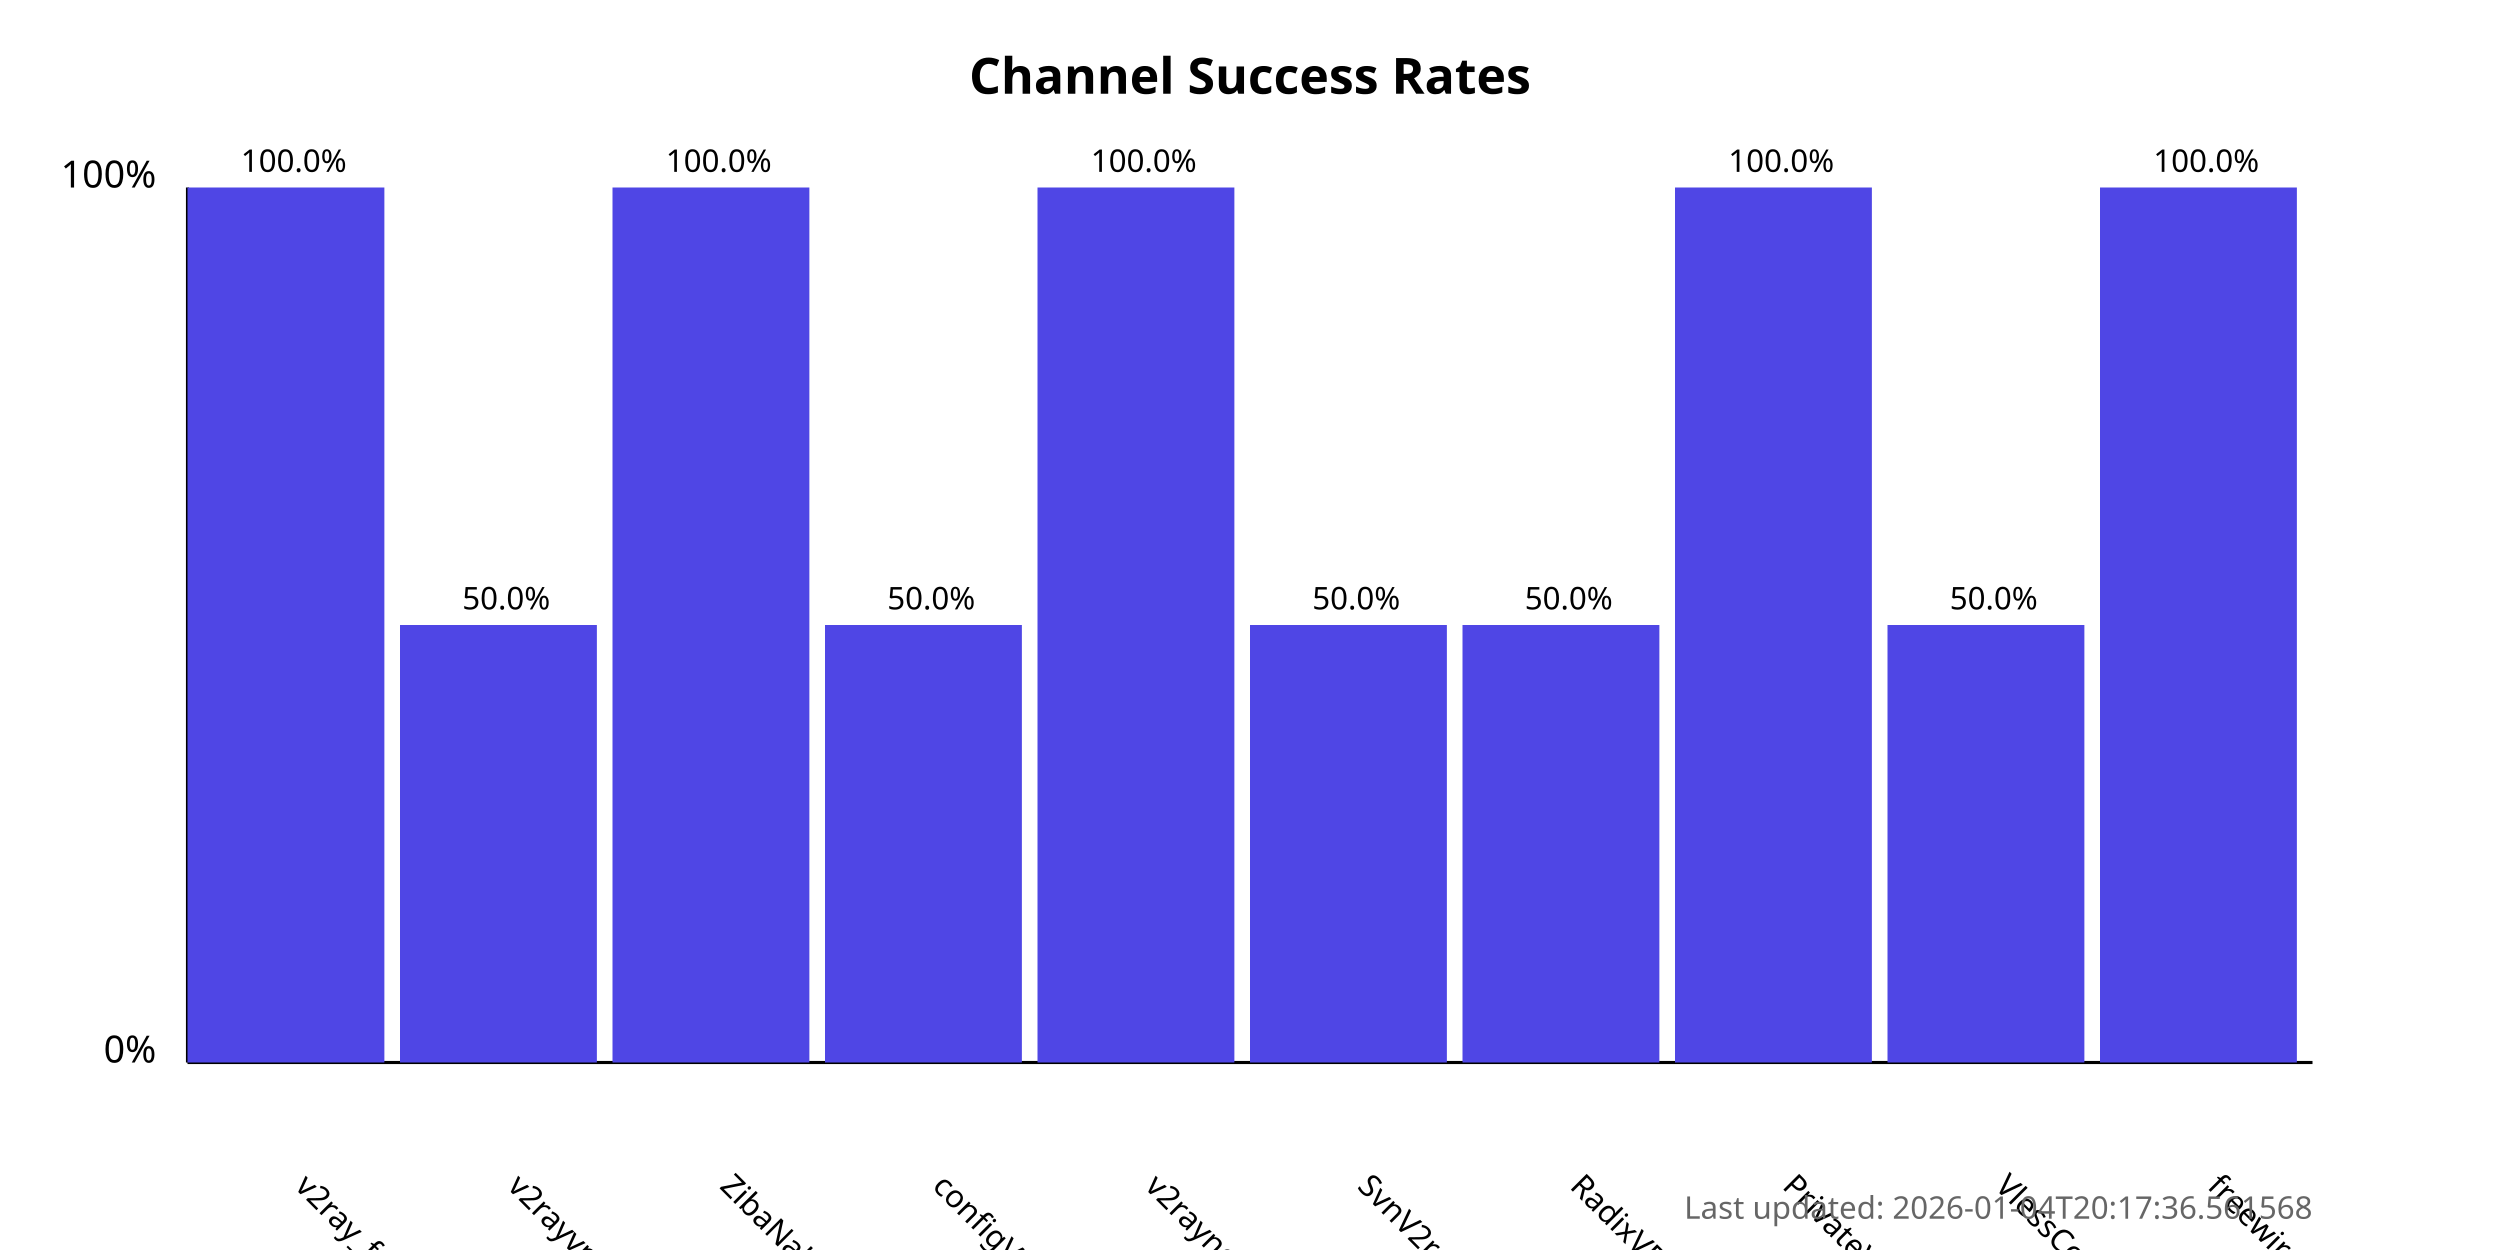
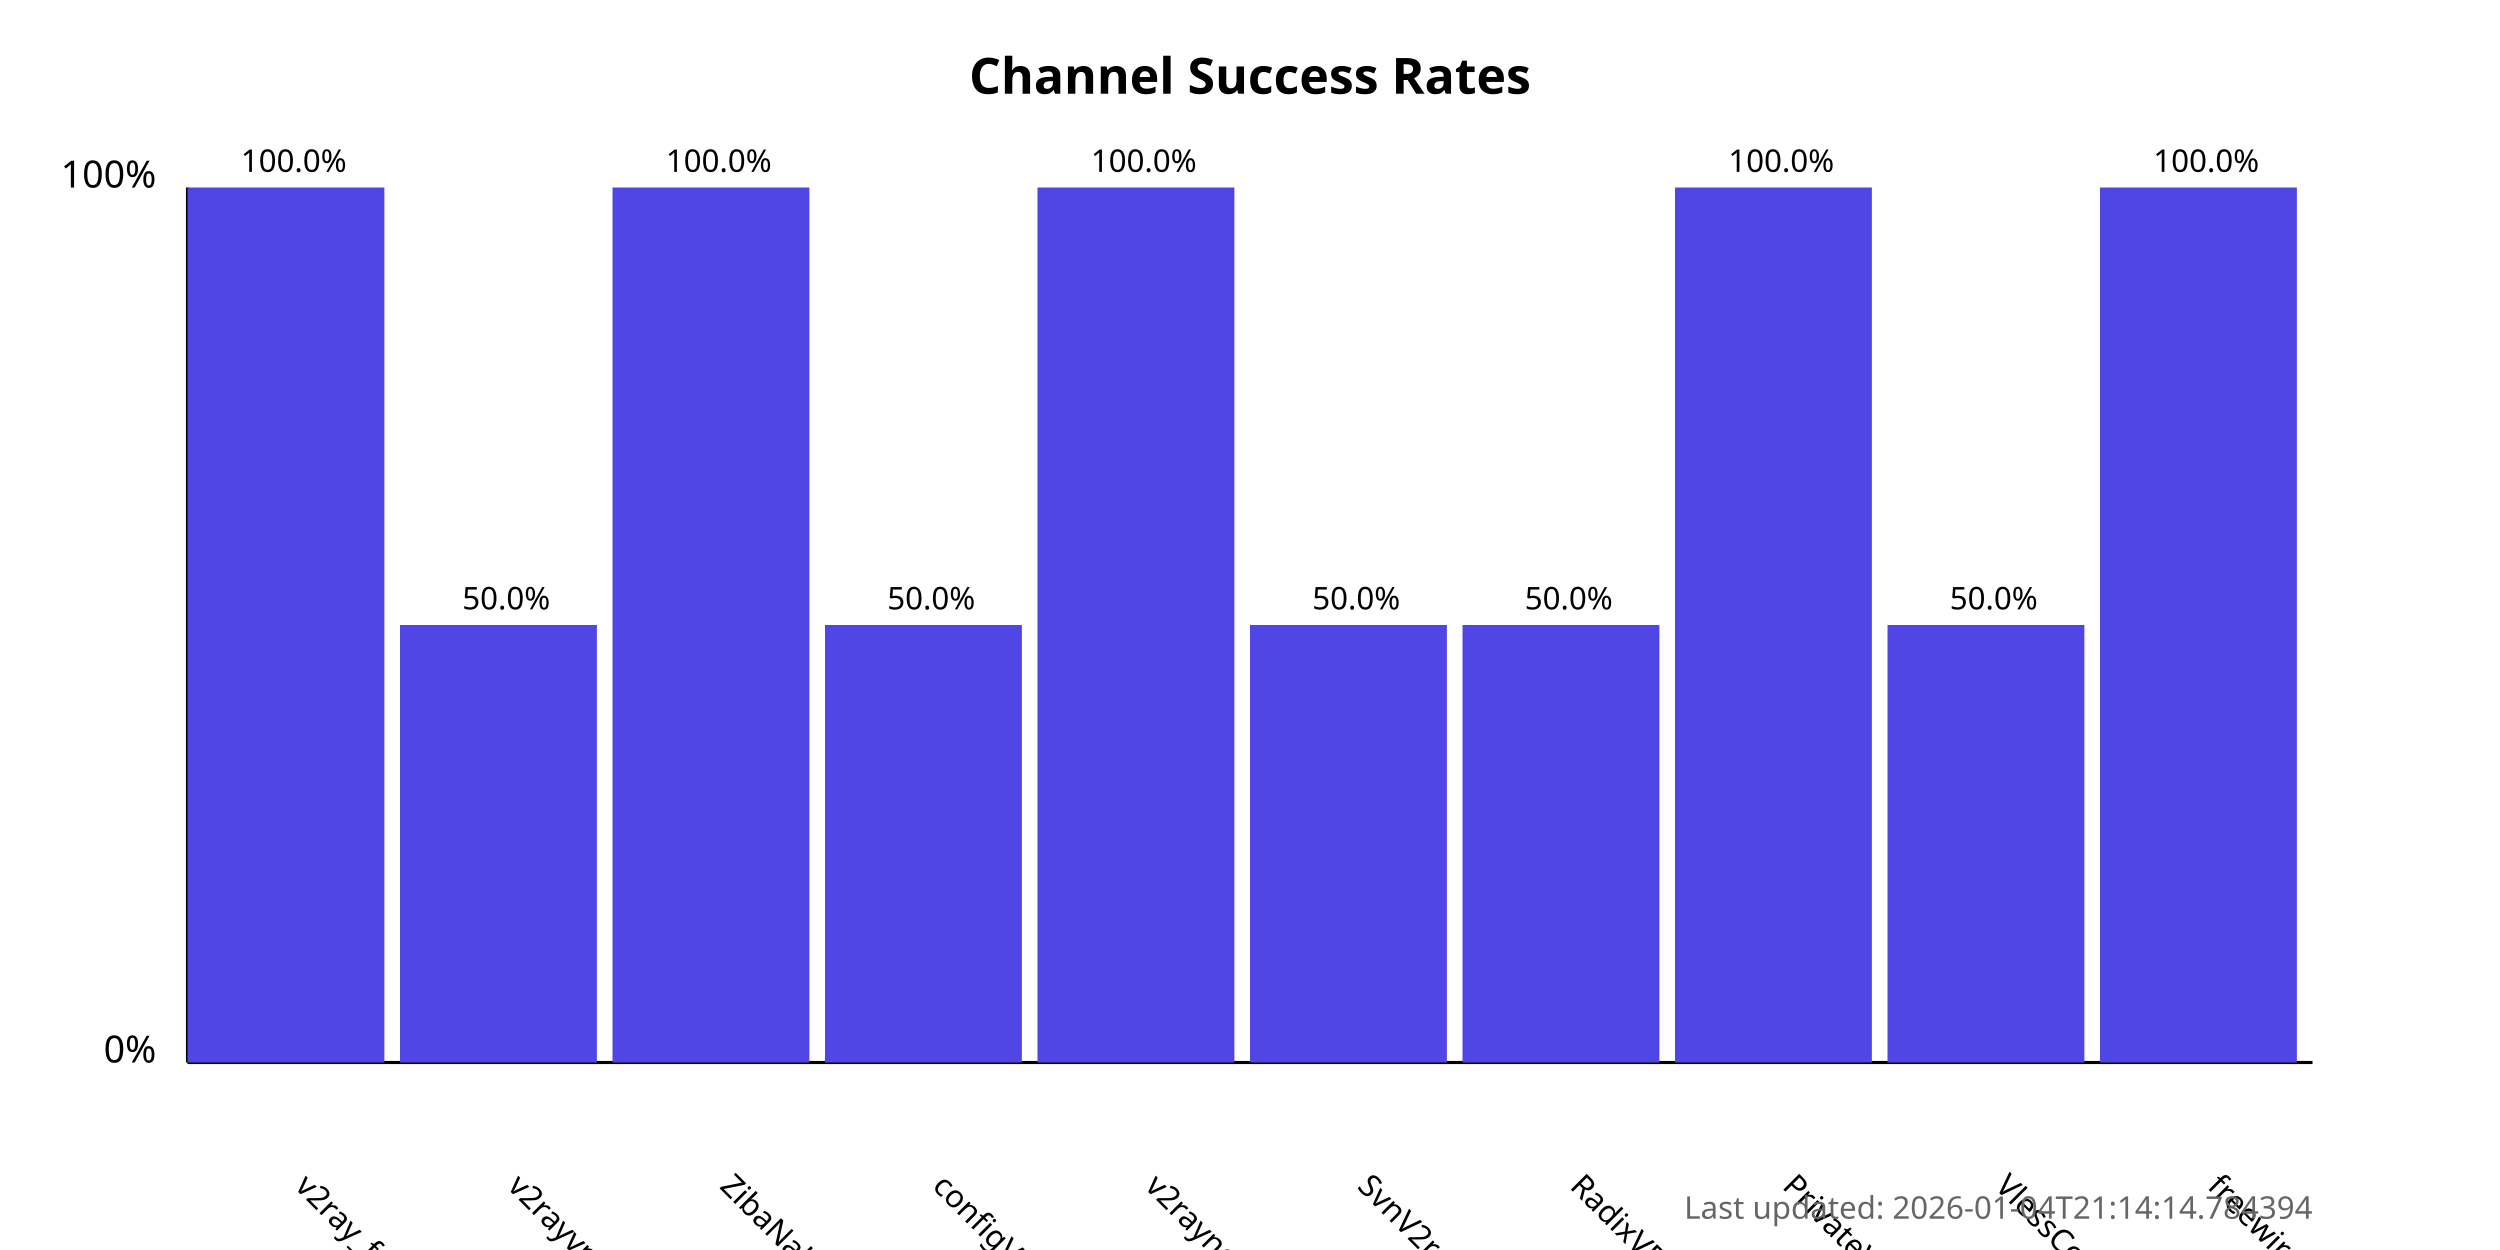
<svg xmlns="http://www.w3.org/2000/svg" width="800" height="400">
  <style>
            .chart-title { font: bold 16px sans-serif; }
            .axis-label { font: 12px sans-serif; }
            .tick-label { font: 10px sans-serif; }
            .bar { fill: #4f46e5; }
            .bar:hover { fill: #6366f1; }
            .timestamp { font: 10px sans-serif; fill: #666; }
        </style>
  <text x="400.0" y="30" text-anchor="middle" class="chart-title">
            Channel Success Rates
        </text>
  <line x1="60" y1="340" x2="60" y2="60" stroke="black" stroke-width="1" />
  <line x1="60" y1="340" x2="740" y2="340" stroke="black" stroke-width="1" />
  <text x="50" y="340" text-anchor="end" class="axis-label">0%</text>
  <text x="50" y="60" text-anchor="end" class="axis-label">100%</text>
  <g>
    <rect x="60" y="60.0" width="63.0" height="280.0" class="bar" />
    <text x="94.0" y="380" transform="rotate(45, 94.0, 380)" text-anchor="start" class="tick-label">
                v2ray_free_conf
            </text>
    <text x="94.0" y="55.0" text-anchor="middle" class="tick-label">
                100.0%
            </text>
  </g>
  <g>
    <rect x="128.0" y="200.0" width="63.0" height="140.0" class="bar" />
    <text x="162.0" y="380" transform="rotate(45, 162.0, 380)" text-anchor="start" class="tick-label">
                v2rayvpno
            </text>
    <text x="162.0" y="195.0" text-anchor="middle" class="tick-label">
                50.0%
            </text>
  </g>
  <g>
    <rect x="196.0" y="60.0" width="63.0" height="280.0" class="bar" />
    <text x="230.0" y="380" transform="rotate(45, 230.0, 380)" text-anchor="start" class="tick-label">
                ZibaNabz
            </text>
    <text x="230.0" y="55.0" text-anchor="middle" class="tick-label">
                100.0%
            </text>
  </g>
  <g>
    <rect x="264.0" y="200.0" width="63.0" height="140.0" class="bar" />
    <text x="298.0" y="380" transform="rotate(45, 298.0, 380)" text-anchor="start" class="tick-label">
                configV2rayForFree
            </text>
    <text x="298.0" y="195.0" text-anchor="middle" class="tick-label">
                50.0%
            </text>
  </g>
  <g>
    <rect x="332.0" y="60.0" width="63.0" height="280.0" class="bar" />
    <text x="366.0" y="380" transform="rotate(45, 366.0, 380)" text-anchor="start" class="tick-label">
                v2rayngvpn
            </text>
    <text x="366.0" y="55.0" text-anchor="middle" class="tick-label">
                100.0%
            </text>
  </g>
  <g>
    <rect x="400.0" y="200.0" width="63.0" height="140.0" class="bar" />
    <text x="434.0" y="380" transform="rotate(45, 434.0, 380)" text-anchor="start" class="tick-label">
                SvnV2ray
            </text>
    <text x="434.0" y="195.0" text-anchor="middle" class="tick-label">
                50.0%
            </text>
  </g>
  <g>
    <rect x="468.0" y="200.0" width="63.0" height="140.0" class="bar" />
    <text x="502.0" y="380" transform="rotate(45, 502.0, 380)" text-anchor="start" class="tick-label">
                RadixVPN
            </text>
    <text x="502.0" y="195.0" text-anchor="middle" class="tick-label">
                50.0%
            </text>
  </g>
  <g>
    <rect x="536.0" y="60.0" width="63.0" height="280.0" class="bar" />
    <text x="570.0" y="380" transform="rotate(45, 570.0, 380)" text-anchor="start" class="tick-label">
                PrivateVPNs
            </text>
    <text x="570.0" y="55.0" text-anchor="middle" class="tick-label">
                100.0%
            </text>
  </g>
  <g>
    <rect x="604.0" y="200.0" width="63.0" height="140.0" class="bar" />
    <text x="638.0" y="380" transform="rotate(45, 638.0, 380)" text-anchor="start" class="tick-label">
                VlessConfig
            </text>
    <text x="638.0" y="195.0" text-anchor="middle" class="tick-label">
                50.0%
            </text>
  </g>
  <g>
    <rect x="672.0" y="60.0" width="63.0" height="280.0" class="bar" />
    <text x="706.0" y="380" transform="rotate(45, 706.0, 380)" text-anchor="start" class="tick-label">
                freewireguard
            </text>
    <text x="706.0" y="55.0" text-anchor="middle" class="tick-label">
                100.0%
            </text>
  </g>
  <text x="740" y="390" text-anchor="end" class="timestamp">
-             Last updated: 2026-01-04T20:17:36.561568
+             Last updated: 2026-01-04T21:14:14.784394
        </text>
</svg>
